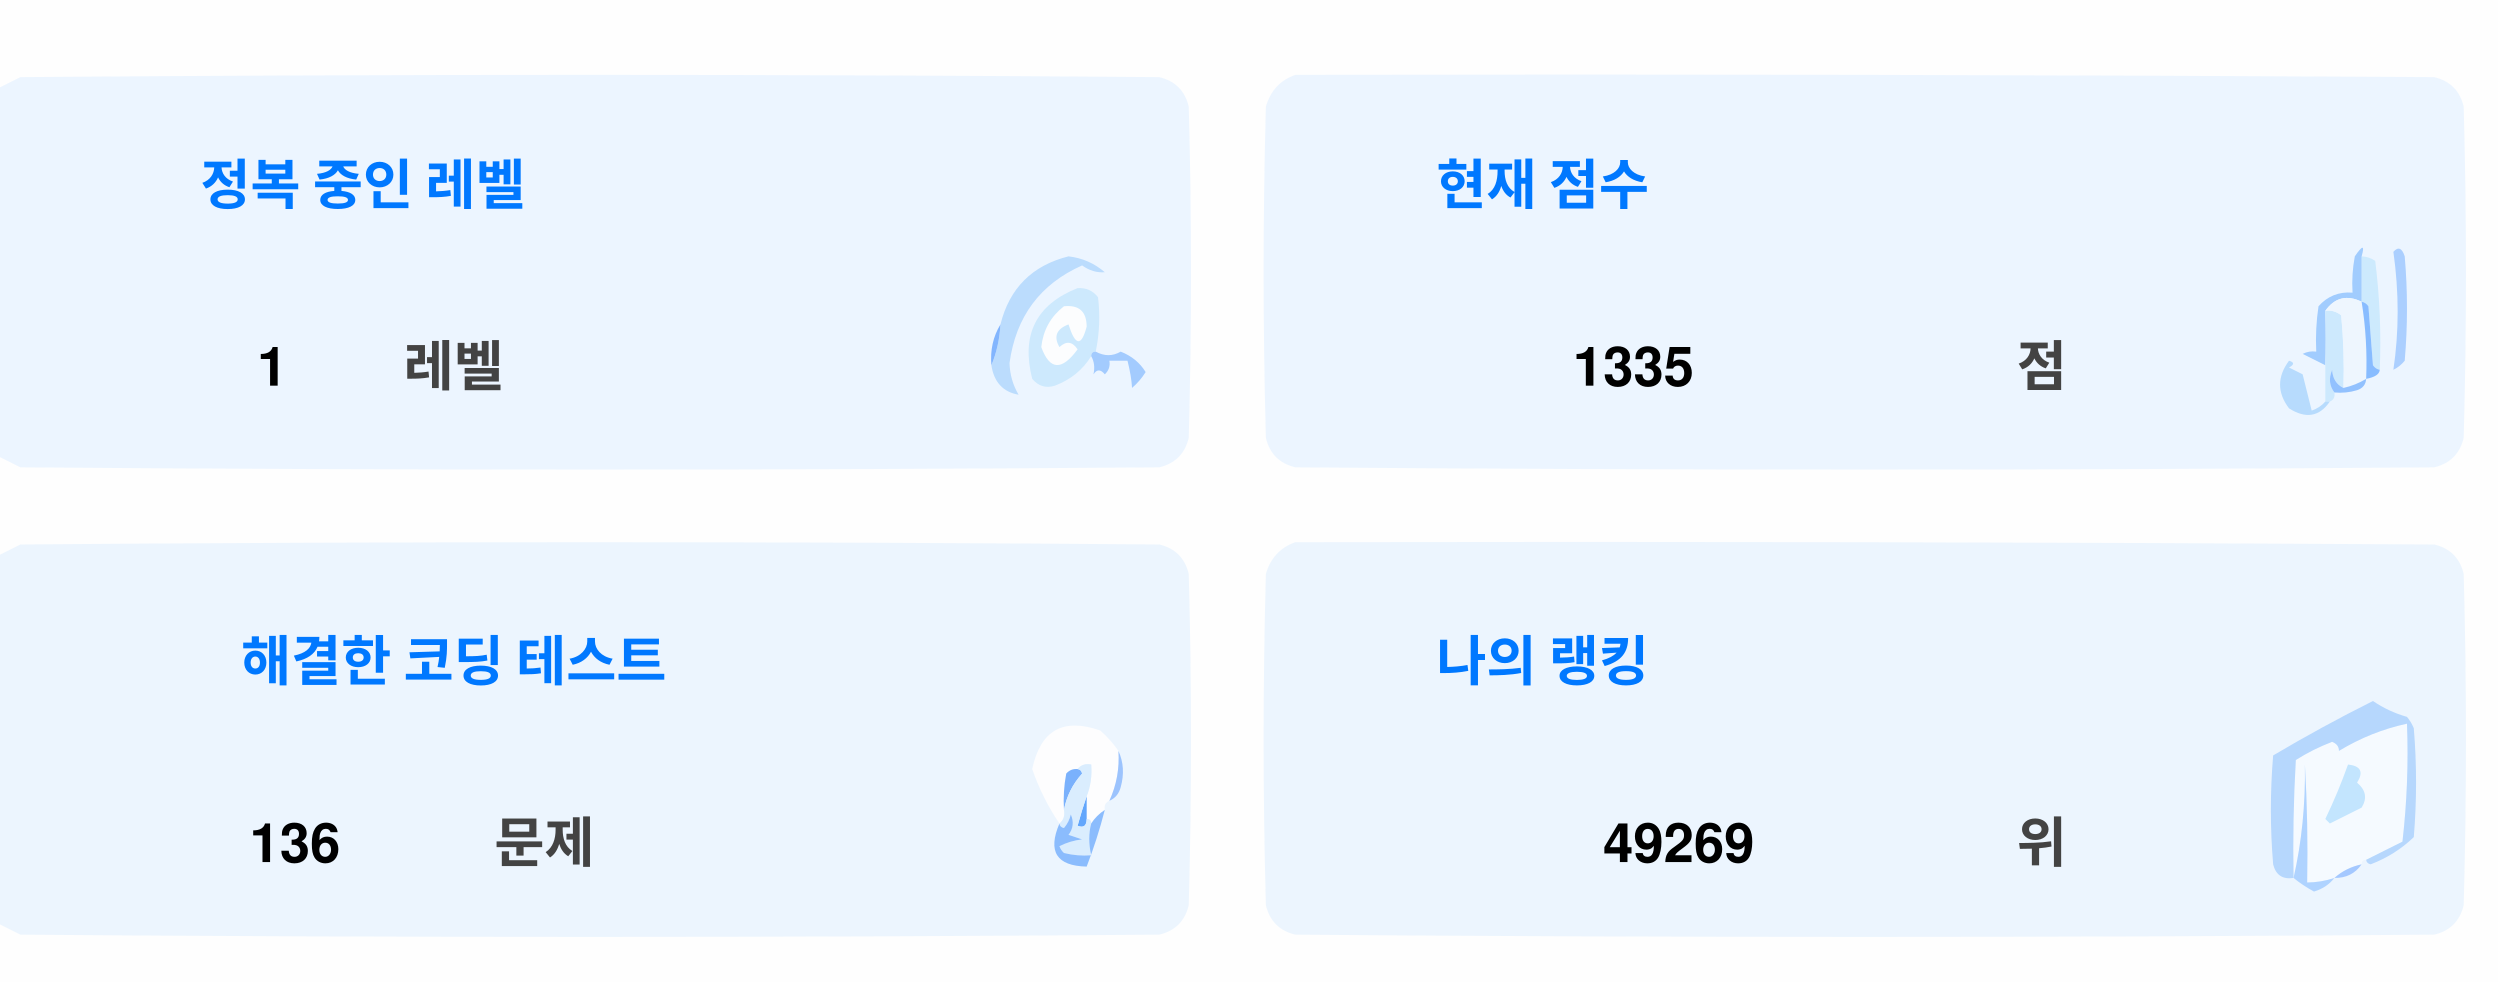
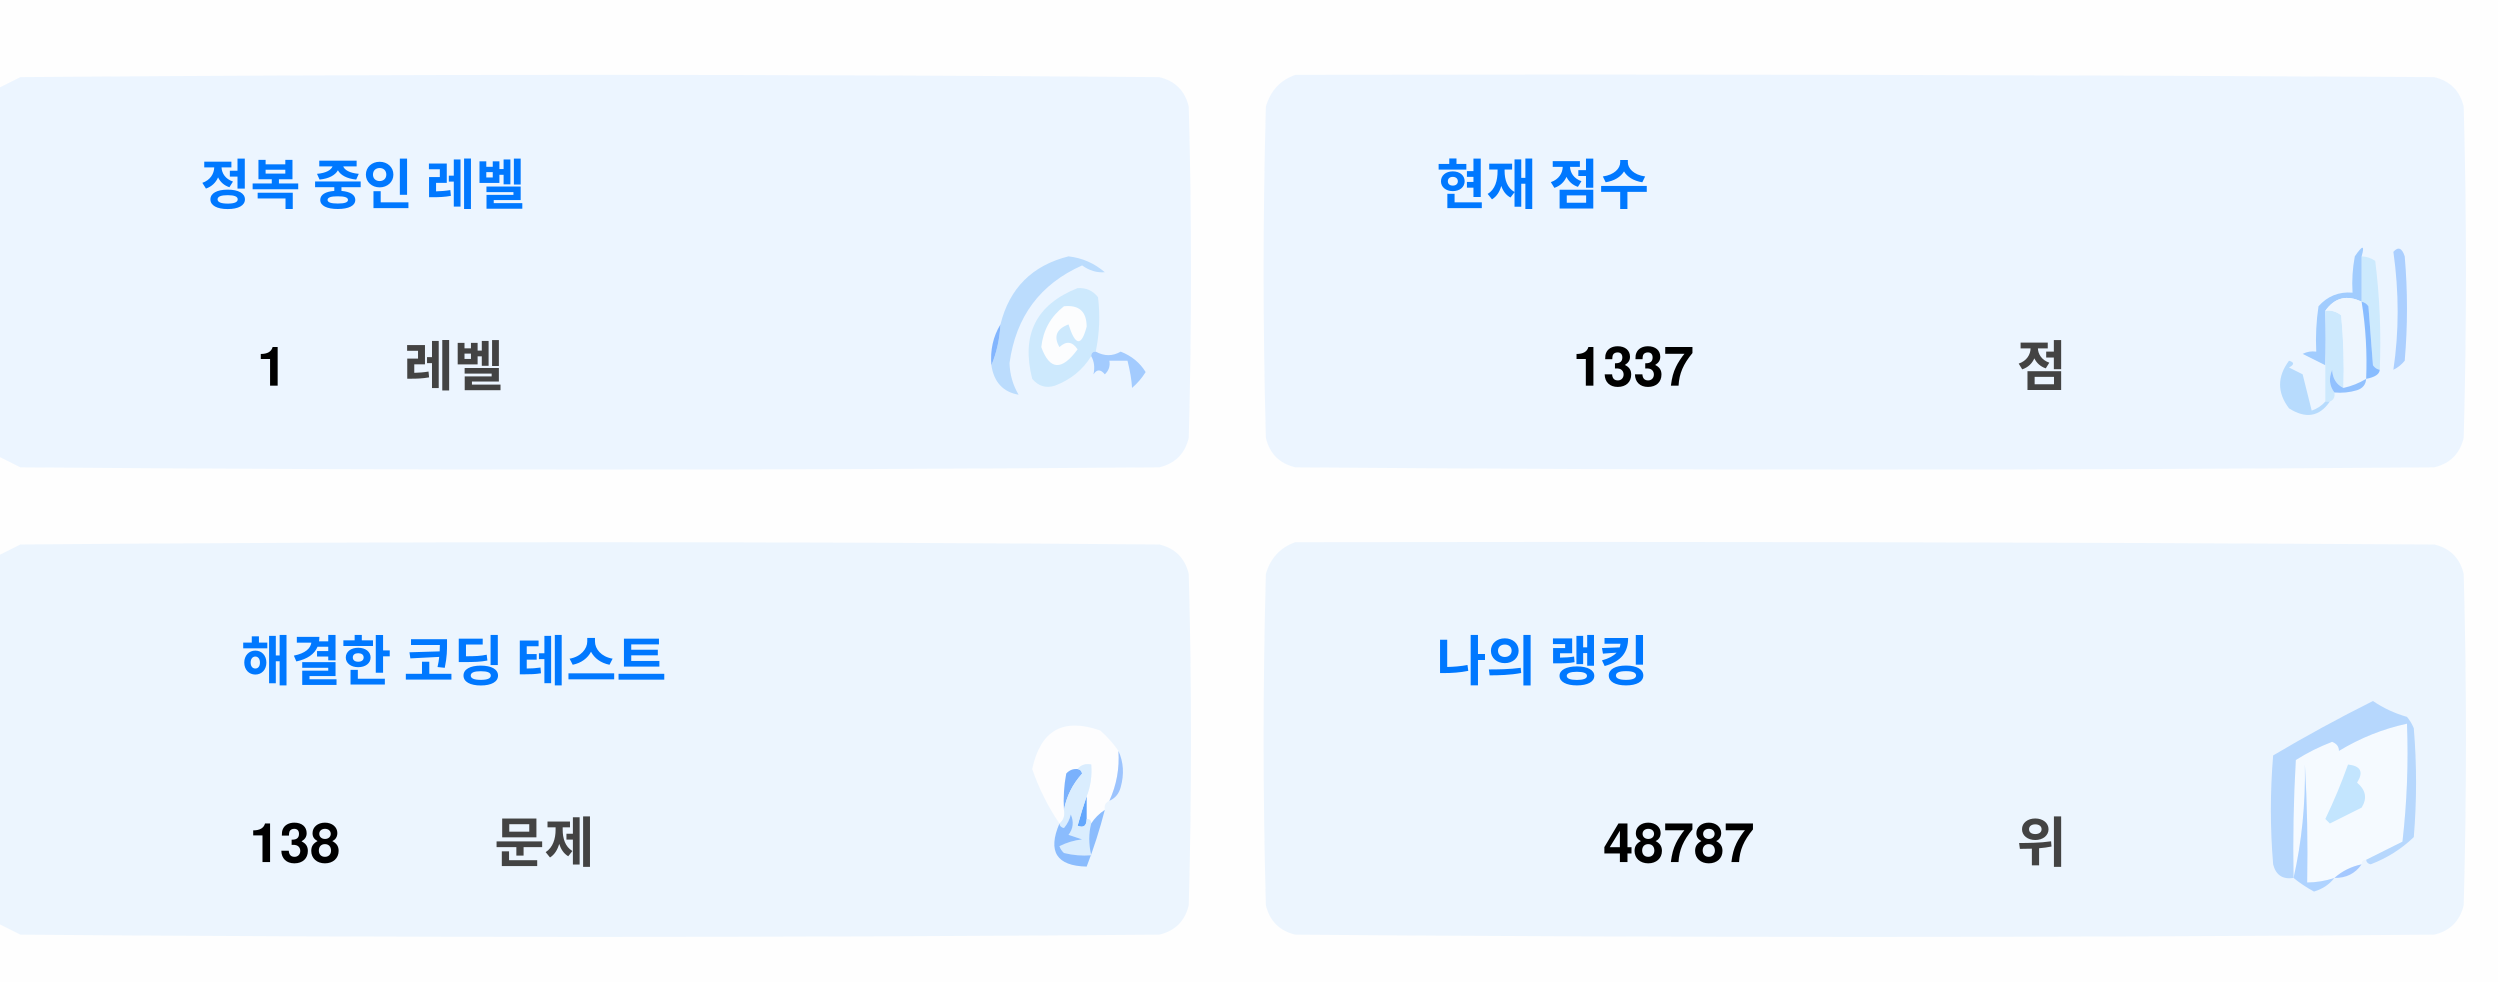
<svg xmlns="http://www.w3.org/2000/svg" version="1.1" width="551px" height="217px" style="shape-rendering:geometricPrecision; text-rendering:geometricPrecision; image-rendering:optimizeQuality; fill-rule:evenodd; clip-rule:evenodd">
  <style>.title {fill: #434343;font-size: 1rem;line-height: 1.5rem;font-weight: bold;font-family: -apple-system, BlinkMacSystemFont, Segoe UI, Helvetica, Arial, sans-serif, Apple Color Emoji, Segoe UI Emoji;}.desc {fill: #434343;font-size: 2.5rem;font-weight: bold;line-height: 1.5rem;font-family: -apple-system, BlinkMacSystemFont, Segoe UI, Helvetica, Arial, sans-serif, Apple Color Emoji, Segoe UI Emoji;}.desc-2 {fill: #434343;font-size: 1rem;font-weight: bold;line-height: 1.5rem;font-family: -apple-system, BlinkMacSystemFont, Segoe UI, Helvetica, Arial, sans-serif, Apple Color Emoji, Segoe UI Emoji;}.text, .desc {animation: twinkling 4s ease-in-out infinite;}@keyframes twinkling {40% { opacity: 1; }50% { opacity: 0.5; }60% { opacity: 1; }70% { opacity: 0.5; }80% { opacity: 1; }}</style>
  <g>
    <path style="opacity:1" fill="#fefefe" d="M -0.5,-0.5 C 183.167,-0.5 366.833,-0.5 550.5,-0.5C 550.5,71.833 550.5,144.167 550.5,216.5C 366.833,216.5 183.167,216.5 -0.5,216.5C -0.5,212.167 -0.5,207.833 -0.5,203.5C 1.14,204.32 2.807,205.153 4.5,206C 88.167,206.667 171.833,206.667 255.5,206C 259,205.167 261.167,203 262,199.5C 262.667,175.167 262.667,150.833 262,126.5C 261.167,123 259,120.833 255.5,120C 171.833,119.333 88.167,119.333 4.5,120C 2.807,120.847 1.14,121.68 -0.5,122.5C -0.5,115.167 -0.5,107.833 -0.5,100.5C 1.14,101.32 2.807,102.153 4.5,103C 88.167,103.667 171.833,103.667 255.5,103C 259,102.167 261.167,100 262,96.5C 262.667,72.167 262.667,47.833 262,23.5C 261.167,20 259,17.833 255.5,17C 171.833,16.333 88.167,16.333 4.5,17C 2.807,17.847 1.14,18.68 -0.5,19.5C -0.5,12.833 -0.5,6.167 -0.5,-0.5 Z" />
  </g>
  <g>
    <path style="opacity:1" fill="#ecf5ff" d="M -0.5,100.5 C -0.5,73.5 -0.5,46.5 -0.5,19.5C 1.14,18.68 2.807,17.847 4.5,17C 88.167,16.333 171.833,16.333 255.5,17C 259,17.833 261.167,20 262,23.5C 262.667,47.833 262.667,72.167 262,96.5C 261.167,100 259,102.167 255.5,103C 171.833,103.667 88.167,103.667 4.5,103C 2.807,102.153 1.14,101.32 -0.5,100.5 Z" />
  </g>
  <g>
    <path style="opacity:1" fill="#ecf5ff" d="M 285.5,16.5 C 369.167,16.333 452.834,16.5 536.5,17C 540,17.833 542.167,20 543,23.5C 543.667,47.833 543.667,72.167 543,96.5C 542.167,100 540,102.167 536.5,103C 452.833,103.667 369.167,103.667 285.5,103C 282,102.167 279.833,100 279,96.5C 278.333,72.167 278.333,47.833 279,23.5C 280.018,19.985 282.185,17.652 285.5,16.5 Z" />
  </g>
  <g>
    <path style="opacity:1" fill="#cdeafd" d="M 520.5,56.5 C 521.583,56.539 522.583,56.873 523.5,57.5C 524.498,65.472 524.831,73.472 524.5,81.5C 523.883,81.389 523.383,81.056 523,80.5C 522.667,76.167 522.333,71.833 522,67.5C 521.617,66.944 521.117,66.611 520.5,66.5C 520.5,63.167 520.5,59.833 520.5,56.5 Z" />
  </g>
  <g>
    <path style="opacity:1" fill="#abcfff" d="M 527.5,55.5 C 528.566,54.308 529.399,54.641 530,56.5C 530.667,64.167 530.667,71.833 530,79.5C 529.311,80.357 528.478,81.023 527.5,81.5C 528.758,73.08 528.758,64.414 527.5,55.5 Z" />
  </g>
  <g>
    <path style="opacity:1" fill="#bbdcfd" d="M 218.5,80.5 C 219.657,77.727 220.324,74.727 220.5,71.5C 222.49,63.51 227.49,58.51 235.5,56.5C 238.528,56.847 241.194,58.014 243.5,60C 241.744,60.141 240.078,59.641 238.5,58.5C 229.247,62.607 223.914,69.773 222.5,80C 222.565,82.526 223.232,84.859 224.5,87C 221.07,86.397 219.07,84.231 218.5,80.5 Z" />
  </g>
  <g>
    <path style="opacity:1" fill="#cde9fd" d="M 241.5,77.5 C 240.833,77.5 240.5,77.833 240.5,78.5C 238.628,81.529 235.961,83.695 232.5,85C 230.536,85.624 228.869,85.124 227.5,83.5C 225.021,73.791 228.354,67.124 237.5,63.5C 239.374,63.39 240.874,64.056 242,65.5C 242.497,69.524 242.331,73.524 241.5,77.5 Z" />
  </g>
  <g>
    <path style="opacity:1" fill="#fcfdfe" d="M 234.5,67.5 C 237.826,67.162 239.493,68.662 239.5,72C 238.334,76.434 237,76.267 235.5,71.5C 232.832,72.515 232.166,74.182 233.5,76.5C 235.017,75.089 236.351,75.256 237.5,77C 234.006,81.771 231.34,81.605 229.5,76.5C 229.904,72.771 231.571,69.771 234.5,67.5 Z" />
  </g>
  <g>
    <path style="opacity:1" fill="#a1ccfe" d="M 520.5,56.5 C 520.5,59.833 520.5,63.167 520.5,66.5C 517.238,64.922 514.572,65.589 512.5,68.5C 512.617,72.81 512.617,76.81 512.5,80.5C 510.86,79.68 509.193,78.847 507.5,78C 508.448,77.517 509.448,77.35 510.5,77.5C 510.335,74.15 510.502,70.817 511,67.5C 512.995,65.253 515.495,64.253 518.5,64.5C 518.336,61.813 518.503,59.146 519,56.5C 520.731,53.969 521.231,53.969 520.5,56.5 Z" />
  </g>
  <g>
    <path style="opacity:1" fill="#cde9fd" d="M 512.5,68.5 C 513.822,68.33 514.989,68.663 516,69.5C 516.499,74.823 516.666,80.156 516.5,85.5C 514.955,84.77 514.122,83.437 514,81.5C 513.22,83.387 513.387,85.054 514.5,86.5C 514.672,87.492 514.338,88.158 513.5,88.5C 513.167,88.5 512.833,88.5 512.5,88.5C 512.5,85.833 512.5,83.167 512.5,80.5C 512.617,76.81 512.617,72.81 512.5,68.5 Z" />
  </g>
  <g>
    <path style="opacity:1" fill="#eef6fe" d="M 520.5,66.5 C 521.407,72.106 521.74,77.773 521.5,83.5C 519.95,84.441 518.284,85.108 516.5,85.5C 516.666,80.156 516.499,74.823 516,69.5C 514.989,68.663 513.822,68.33 512.5,68.5C 514.572,65.589 517.238,64.922 520.5,66.5 Z" />
  </g>
  <g>
    <path style="opacity:1" fill="#88bcff" d="M 520.5,66.5 C 521.117,66.611 521.617,66.944 522,67.5C 522.333,71.833 522.667,76.167 523,80.5C 523.383,81.056 523.883,81.389 524.5,81.5C 524.445,82.469 523.445,83.136 521.5,83.5C 521.74,77.773 521.407,72.106 520.5,66.5 Z" />
  </g>
  <g>
    <path style="opacity:1" fill="#82b5fe" d="M 220.5,71.5 C 220.324,74.727 219.657,77.727 218.5,80.5C 218.215,77.171 218.882,74.171 220.5,71.5 Z" />
  </g>
  <g>
    <path style="opacity:1" fill="#a3cbfe" d="M 240.5,78.5 C 240.5,77.833 240.833,77.5 241.5,77.5C 243.391,78.536 245.224,78.536 247,77.5C 249.391,78.429 251.225,79.929 252.5,82C 251.681,83.319 250.681,84.486 249.5,85.5C 249.409,83.777 249.075,81.777 248.5,79.5C 247.167,79.5 245.833,79.5 244.5,79.5C 244.719,80.675 244.386,81.675 243.5,82.5C 242.575,81.359 241.741,81.359 241,82.5C 241.331,80.981 241.164,79.648 240.5,78.5 Z" />
  </g>
  <g>
    <path style="opacity:1" fill="#b7dbfd" d="M 512.5,88.5 C 512.833,88.5 513.167,88.5 513.5,88.5C 511.199,91.857 508.199,92.357 504.5,90C 501.872,86.535 501.872,83.035 504.5,79.5C 505.696,79.846 505.696,80.346 504.5,81C 505.5,81.5 506.5,82 507.5,82.5C 508.167,85.167 508.833,87.833 509.5,90.5C 510.739,90.058 511.739,89.391 512.5,88.5 Z" />
  </g>
  <g>
    <path style="opacity:1" fill="#92c1fe" d="M 516.5,85.5 C 518.284,85.108 519.95,84.441 521.5,83.5C 521.423,84.75 520.756,85.583 519.5,86C 517.866,86.493 516.199,86.66 514.5,86.5C 513.387,85.054 513.22,83.387 514,81.5C 514.122,83.437 514.955,84.77 516.5,85.5 Z" />
  </g>
  <g>
    <path style="opacity:1" fill="#ecf5fe" d="M -0.5,203.5 C -0.5,176.5 -0.5,149.5 -0.5,122.5C 1.14,121.68 2.807,120.847 4.5,120C 88.167,119.333 171.833,119.333 255.5,120C 259,120.833 261.167,123 262,126.5C 262.667,150.833 262.667,175.167 262,199.5C 261.167,203 259,205.167 255.5,206C 171.833,206.667 88.167,206.667 4.5,206C 2.807,205.153 1.14,204.32 -0.5,203.5 Z" />
  </g>
  <g>
    <path style="opacity:1" fill="#ecf5fe" d="M 285.5,119.5 C 369.167,119.333 452.834,119.5 536.5,120C 540,120.833 542.167,123 543,126.5C 543.667,150.833 543.667,175.167 543,199.5C 542.167,203 540,205.167 536.5,206C 452.833,206.667 369.167,206.667 285.5,206C 282,205.167 279.833,203 279,199.5C 278.333,175.167 278.333,150.833 279,126.5C 280.018,122.985 282.185,120.652 285.5,119.5 Z" />
  </g>
  <g>
    <path style="opacity:1" fill="#fdfdfe" d="M 246.5,165.5 C 246.758,169.367 246.092,173.034 244.5,176.5C 243.662,176.842 243.328,177.508 243.5,178.5C 242.272,179.306 241.272,180.306 240.5,181.5C 240.5,180.833 240.167,180.5 239.5,180.5C 239.5,178.833 239.5,177.167 239.5,175.5C 240.369,173.283 240.702,170.95 240.5,168.5C 239.209,168.263 238.209,168.596 237.5,169.5C 236.504,169.414 235.671,169.748 235,170.5C 234.503,173.146 234.336,175.813 234.5,178.5C 234.737,179.791 234.404,180.791 233.5,181.5C 230.986,177.806 228.986,173.806 227.5,169.5C 229.309,160.957 234.309,158.124 242.5,161C 244.07,162.397 245.404,163.897 246.5,165.5 Z" />
  </g>
  <g>
    <path style="opacity:1" fill="#f5faff" d="M 521.5,189.5 C 520.833,189.5 520.5,189.833 520.5,190.5C 518.181,190.992 516.181,191.992 514.5,193.5C 512.565,194.15 510.565,194.483 508.5,194.5C 508.666,185.827 508.5,177.16 508,168.5C 508.141,177.227 507.308,185.56 505.5,193.5C 505.334,184.827 505.5,176.16 506,167.5C 508.527,165.903 511.194,164.57 514,163.5C 515.011,163.892 515.511,164.559 515.5,165.5C 520.21,162.641 525.21,160.641 530.5,159.5C 530.831,168.192 530.498,176.859 529.5,185.5C 526.807,186.847 524.14,188.18 521.5,189.5 Z" />
  </g>
  <g>
    <path style="opacity:1" fill="#b6d7fd" d="M 521.5,189.5 C 524.14,188.18 526.807,186.847 529.5,185.5C 530.498,176.859 530.831,168.192 530.5,159.5C 525.21,160.641 520.21,162.641 515.5,165.5C 515.511,164.559 515.011,163.892 514,163.5C 511.194,164.57 508.527,165.903 506,167.5C 505.5,176.16 505.334,184.827 505.5,193.5C 503.089,193.863 501.589,192.863 501,190.5C 500.333,182.5 500.333,174.5 501,166.5C 508.173,162.246 515.507,158.246 523,154.5C 525.304,156.068 527.804,157.235 530.5,158C 531.126,158.75 531.626,159.584 532,160.5C 532.667,168.5 532.667,176.5 532,184.5C 529.292,187.111 526.125,189.111 522.5,190.5C 521.893,190.376 521.56,190.043 521.5,189.5 Z" />
  </g>
  <g>
    <path style="opacity:1" fill="#c3e5fe" d="M 517.5,168.5 C 520.317,168.801 520.984,170.134 519.5,172.5C 521.439,174.122 521.772,175.956 520.5,178C 518.167,179.167 515.833,180.333 513.5,181.5C 513.167,181.167 512.833,180.833 512.5,180.5C 514.414,176.515 516.081,172.515 517.5,168.5 Z" />
  </g>
  <g>
    <path style="opacity:1" fill="#7ab1fc" d="M 237.5,169.5 C 238.043,169.56 238.376,169.893 238.5,170.5C 236.395,172.836 235.062,175.503 234.5,178.5C 234.336,175.813 234.503,173.146 235,170.5C 235.671,169.748 236.504,169.414 237.5,169.5 Z" />
  </g>
  <g>
    <path style="opacity:1" fill="#afd3ff" d="M 514.5,193.5 C 513.378,194.947 511.878,195.947 510,196.5C 508.348,195.601 506.848,194.601 505.5,193.5C 507.308,185.56 508.141,177.227 508,168.5C 508.5,177.16 508.666,185.827 508.5,194.5C 510.565,194.483 512.565,194.15 514.5,193.5 Z" />
  </g>
  <g>
    <path style="opacity:1" fill="#9cc3fd" d="M 246.5,165.5 C 247.634,167.966 247.801,170.633 247,173.5C 246.623,174.942 245.79,175.942 244.5,176.5C 246.092,173.034 246.758,169.367 246.5,165.5 Z" />
  </g>
  <g>
    <path style="opacity:1" fill="#62a6fc" d="M 239.5,175.5 C 239.5,177.167 239.5,178.833 239.5,180.5C 239.483,182.028 238.816,182.528 237.5,182C 238.117,179.723 238.784,177.556 239.5,175.5 Z" />
  </g>
  <g>
    <path style="opacity:1" fill="#daedfe" d="M 237.5,169.5 C 238.209,168.596 239.209,168.263 240.5,168.5C 240.702,170.95 240.369,173.283 239.5,175.5C 238.784,177.556 238.117,179.723 237.5,182C 238.816,182.528 239.483,182.028 239.5,180.5C 240.167,180.5 240.5,180.833 240.5,181.5C 239.918,183.669 239.918,186.002 240.5,188.5C 238.473,188.662 236.473,188.495 234.5,188C 234.043,187.586 233.709,187.086 233.5,186.5C 235.078,185.702 236.744,185.202 238.5,185C 237.5,184.667 236.5,184.333 235.5,184C 236.554,182.612 236.72,181.112 236,179.5C 235.751,180.624 235.251,181.624 234.5,182.5C 233.893,182.376 233.56,182.043 233.5,181.5C 234.404,180.791 234.737,179.791 234.5,178.5C 235.062,175.503 236.395,172.836 238.5,170.5C 238.376,169.893 238.043,169.56 237.5,169.5 Z" />
  </g>
  <g>
    <path style="opacity:1" fill="#8bbcfd" d="M 243.5,178.5 C 242.395,182.803 241.062,186.969 239.5,191C 232.857,190.847 230.857,187.68 233.5,181.5C 233.56,182.043 233.893,182.376 234.5,182.5C 235.251,181.624 235.751,180.624 236,179.5C 236.72,181.112 236.554,182.612 235.5,184C 236.5,184.333 237.5,184.667 238.5,185C 236.744,185.202 235.078,185.702 233.5,186.5C 233.709,187.086 234.043,187.586 234.5,188C 236.473,188.495 238.473,188.662 240.5,188.5C 239.918,186.002 239.918,183.669 240.5,181.5C 241.272,180.306 242.272,179.306 243.5,178.5 Z" />
  </g>
  <g>
    <path style="opacity:1" fill="#a4c8ff" d="M 520.5,190.5 C 519.089,192.539 517.089,193.539 514.5,193.5C 516.181,191.992 518.181,190.992 520.5,190.5 Z" />
  </g>
  <text text-anchor="middle" x="80" y="45" class="title" style="fill:#0078ff;" stroke="#none" stroke-width="1">정복 중인 레벨</text>
  <text text-anchor="middle" x="60" y="85" class="desc" style="fill:#000000;" stroke="#none" stroke-width="1">1</text>
  <text text-anchor="middle" x="100" y="85" class="desc-2" style="fill:#434343;" stroke="#none" stroke-width="1">레벨</text>
  <text text-anchor="middle" x="340" y="45" class="title" style="fill:#0078ff;" stroke="#none" stroke-width="1">현재 점수</text>
-   <text text-anchor="middle" x="360" y="85" class="desc" style="fill:#000000;" stroke="#none" stroke-width="1">1335</text>
+   <text text-anchor="middle" x="360" y="85" class="desc" style="fill:#000000;" stroke="#none" stroke-width="1">1337</text>
  <text text-anchor="middle" x="450" y="85" class="desc-2" style="fill:#434343;" stroke="#none" stroke-width="1">점</text>
  <text text-anchor="middle" x="100" y="150" class="title" style="fill:#0078ff;" stroke="#none" stroke-width="1">해결한 코딩 테스트</text>
-   <text text-anchor="middle" x="65" y="190" class="desc" style="fill:#000000;" stroke="#none" stroke-width="1">136</text>
+   <text text-anchor="middle" x="65" y="190" class="desc" style="fill:#000000;" stroke="#none" stroke-width="1">138</text>
  <text text-anchor="middle" x="120" y="190" class="desc-2" style="fill:#434343;" stroke="#none" stroke-width="1">문제</text>
  <text text-anchor="middle" x="340" y="150" class="title" style="fill:#0078ff;" stroke="#none" stroke-width="1">나의 랭킹</text>
-   <text text-anchor="middle" x="370" y="190" class="desc" style="fill:#000000;" stroke="#none" stroke-width="1">49269</text>
+   <text text-anchor="middle" x="370" y="190" class="desc" style="fill:#000000;" stroke="#none" stroke-width="1">48787</text>
  <text text-anchor="middle" x="450" y="190" class="desc-2" style="fill:#434343;" stroke="#none" stroke-width="1">위</text>
</svg>
